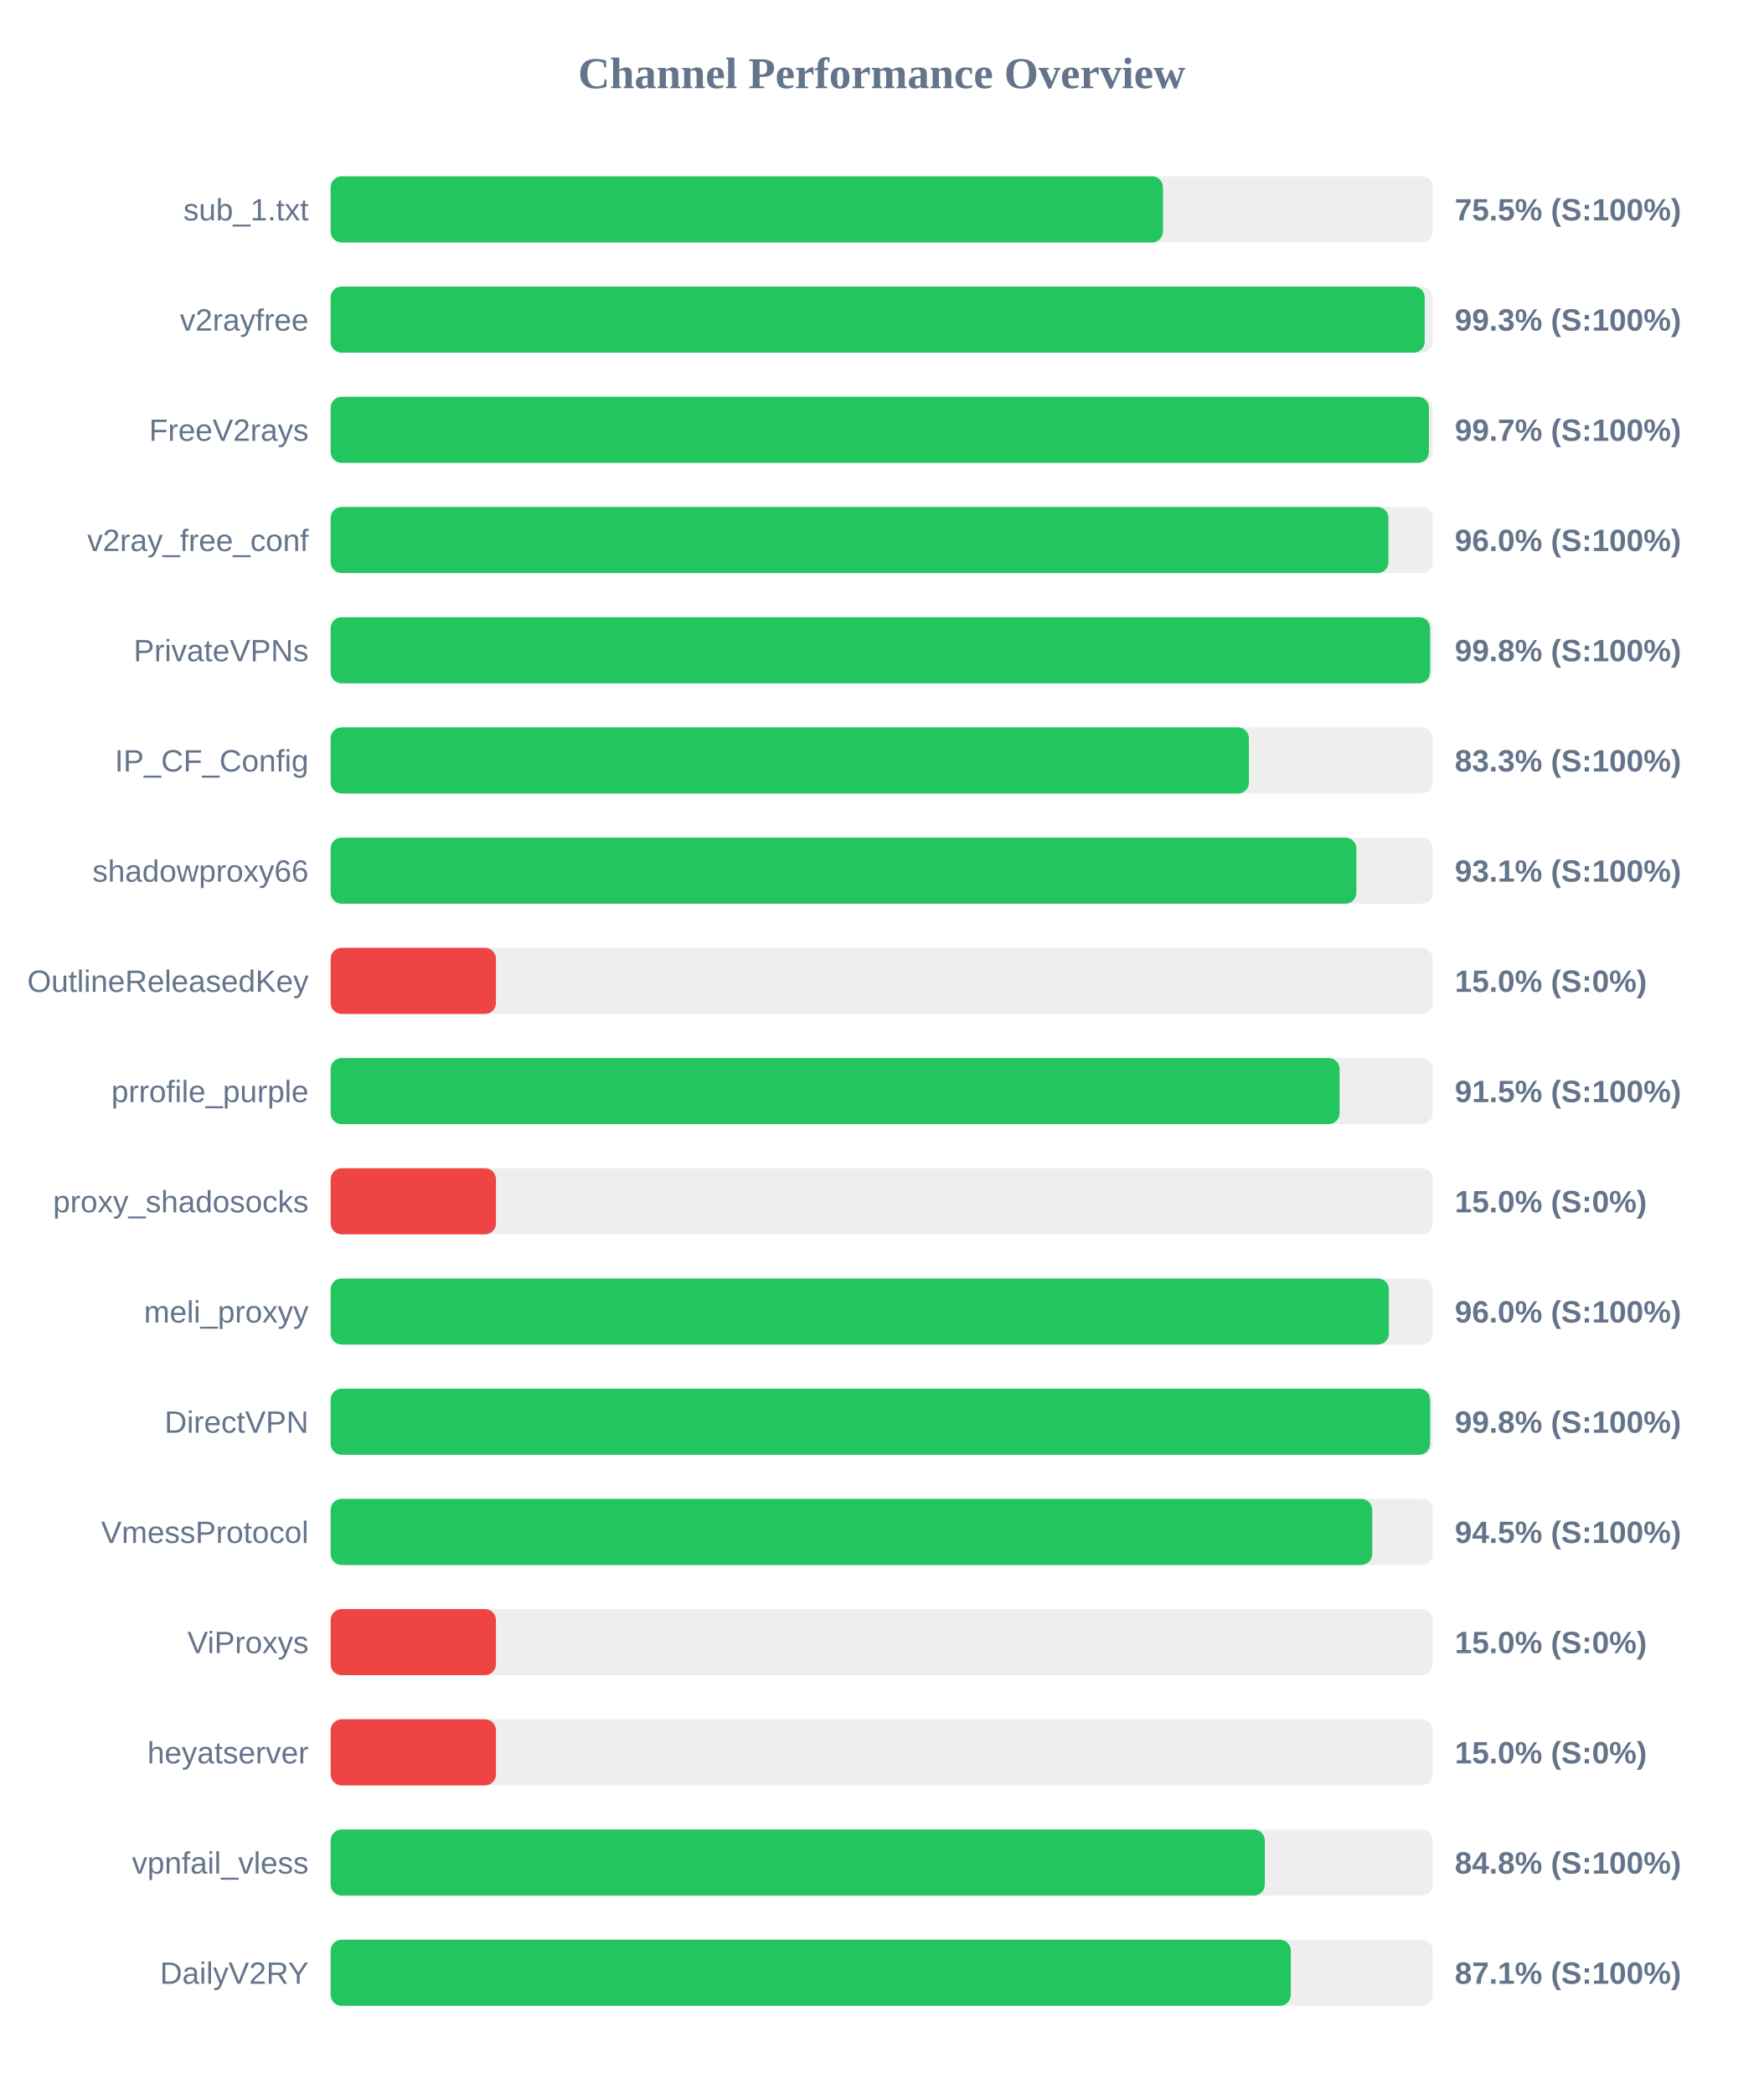
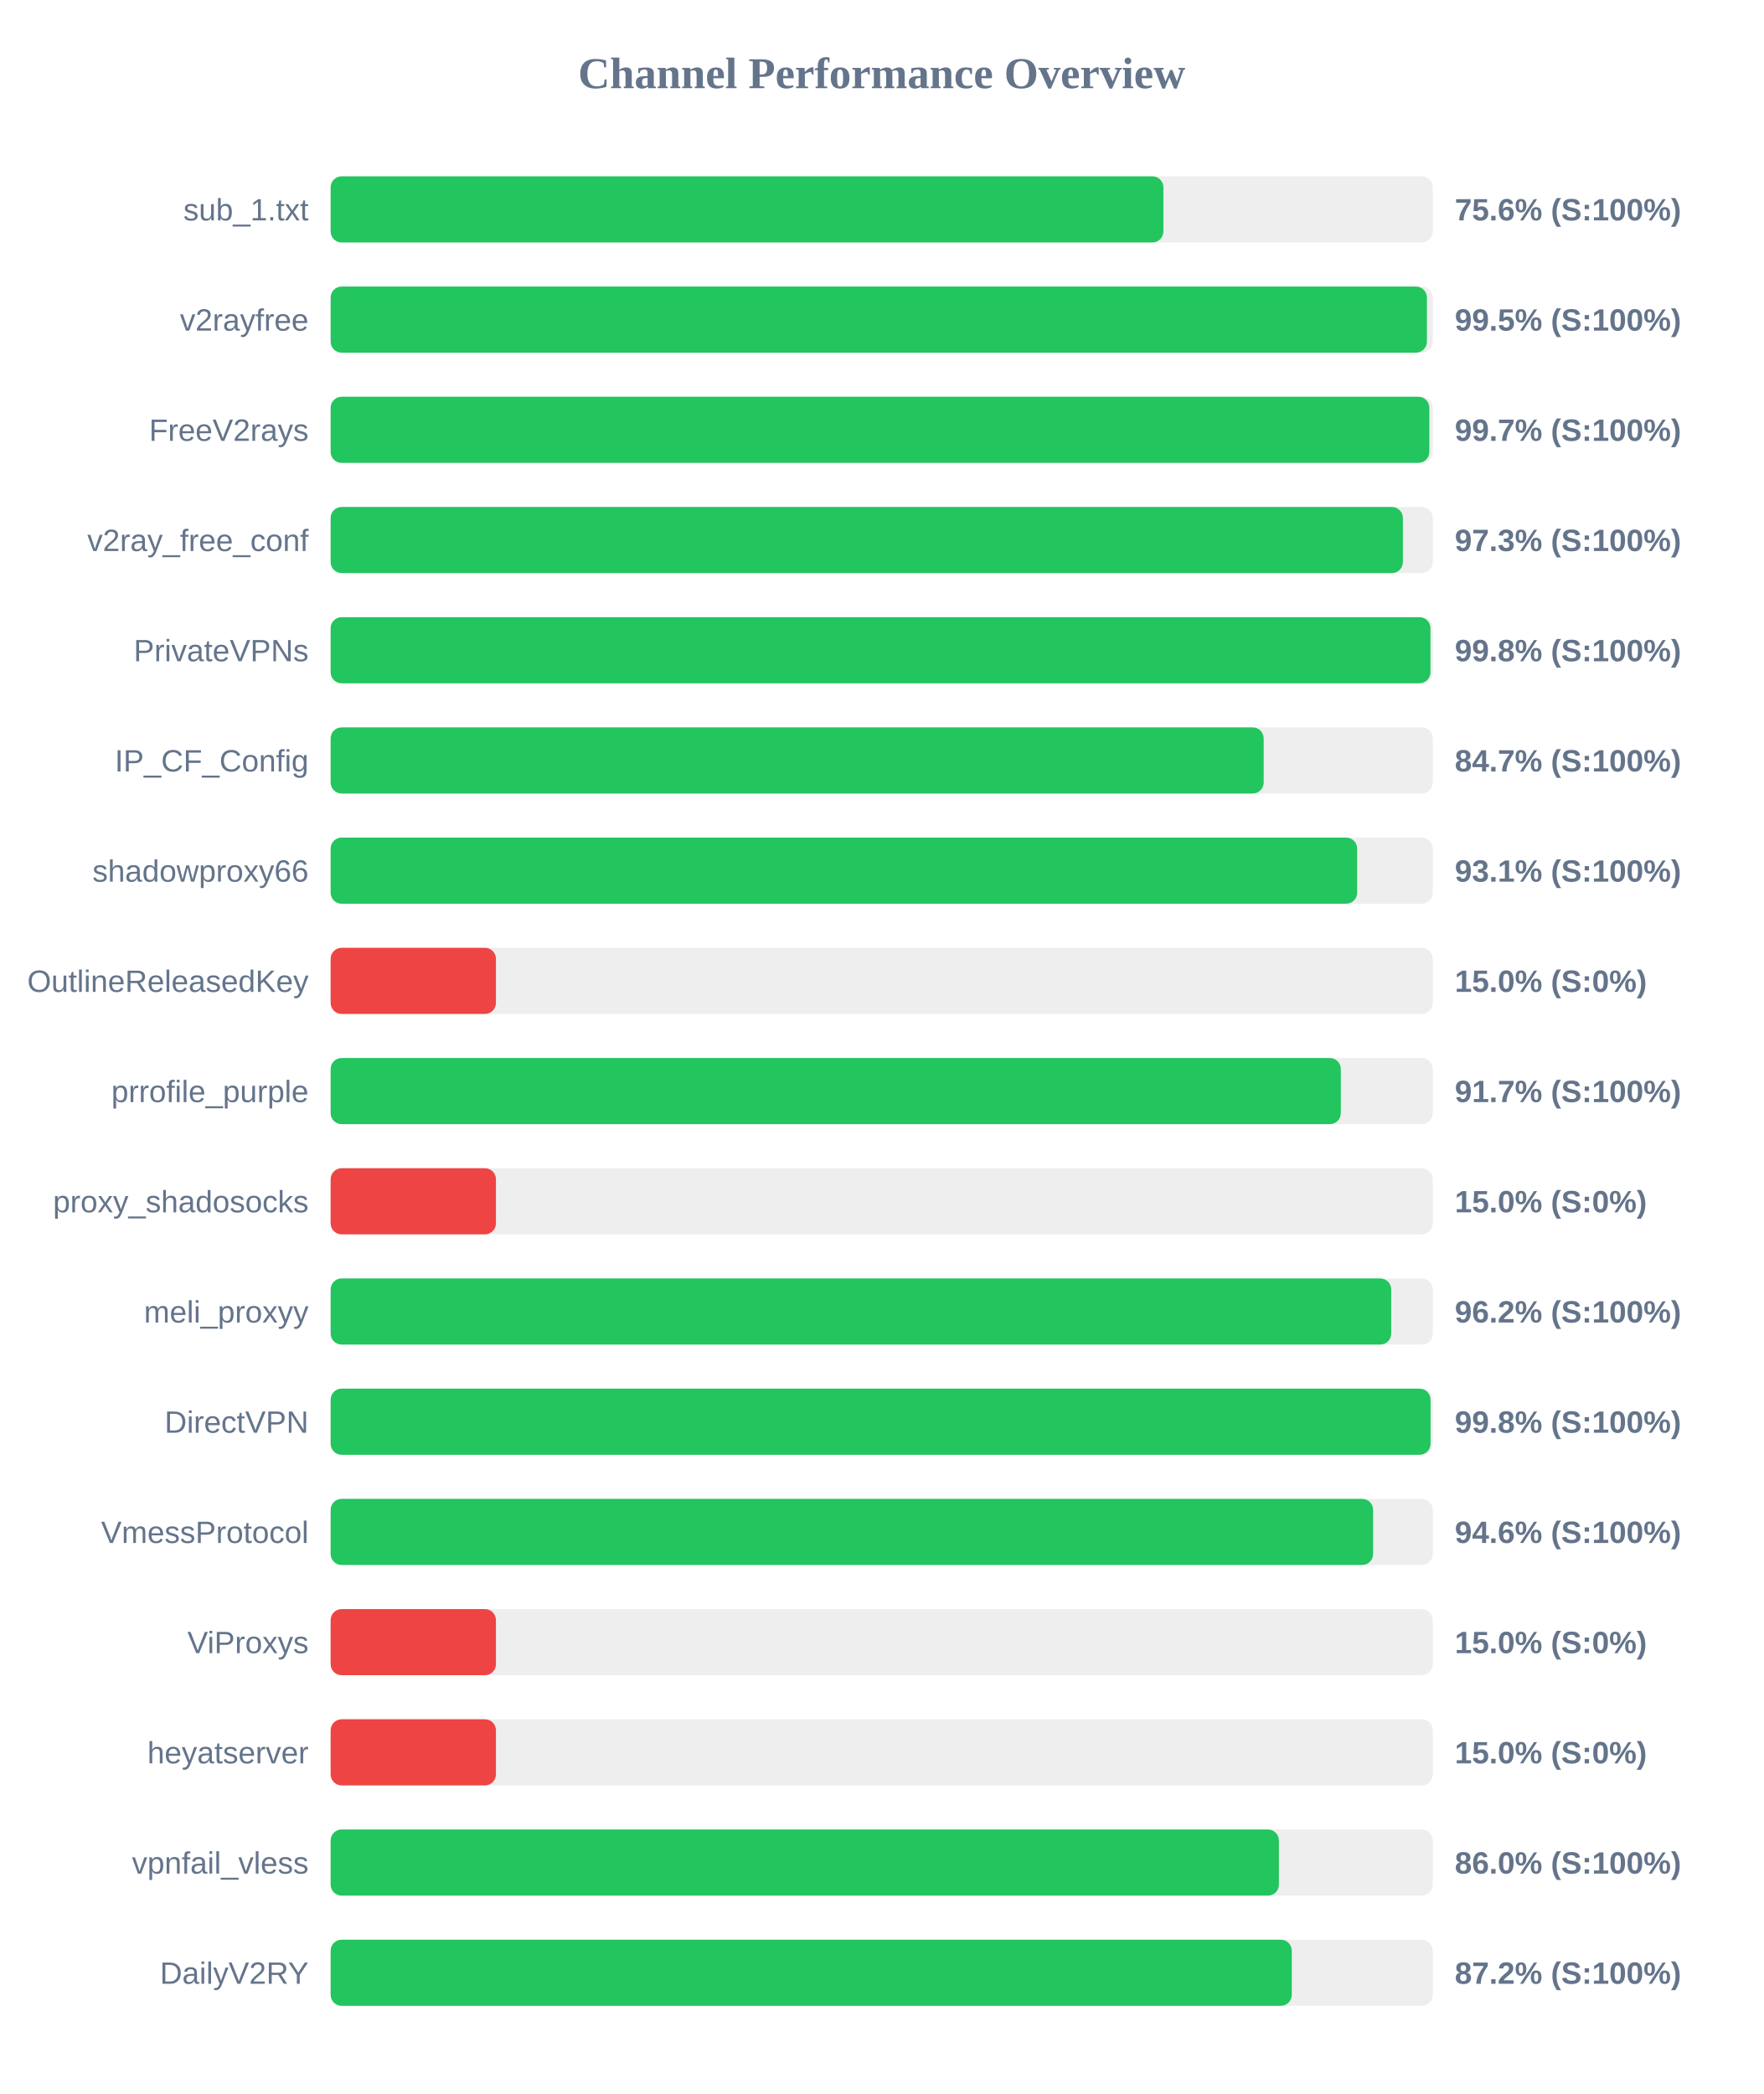
<svg xmlns="http://www.w3.org/2000/svg" width="800" height="950" version="1.1">
  <style>
        .row { font: 14px Arial; fill: #64748b; }
        .score { font: bold 14px Arial; fill: #64748b; }
    </style>
  <text x="400" y="40" text-anchor="middle" font-size="20px" font-weight="bold" fill="#64748b">Channel Performance Overview</text>
  <rect x="150" y="80" width="500" height="30" fill="#eee" rx="5" />
-   <rect x="150" y="80" width="377.6" height="30" fill="#22c55e" rx="5" />
+   <rect x="150" y="80" width="377.8" height="30" fill="#22c55e" rx="5" />
  <text x="140" y="100" text-anchor="end" class="row">sub_1.txt</text>
-   <text x="660" y="100" text-anchor="start" class="score">75.5% (S:100%)</text>
+   <text x="660" y="100" text-anchor="start" class="score">75.6% (S:100%)</text>
  <rect x="150" y="130" width="500" height="30" fill="#eee" rx="5" />
-   <rect x="150" y="130" width="496.35" height="30" fill="#22c55e" rx="5" />
+   <rect x="150" y="130" width="497.35" height="30" fill="#22c55e" rx="5" />
  <text x="140" y="150" text-anchor="end" class="row">v2rayfree</text>
-   <text x="660" y="150" text-anchor="start" class="score">99.3% (S:100%)</text>
+   <text x="660" y="150" text-anchor="start" class="score">99.5% (S:100%)</text>
  <rect x="150" y="180" width="500" height="30" fill="#eee" rx="5" />
-   <rect x="150" y="180" width="498.25" height="30" fill="#22c55e" rx="5" />
+   <rect x="150" y="180" width="498.45" height="30" fill="#22c55e" rx="5" />
  <text x="140" y="200" text-anchor="end" class="row">FreeV2rays</text>
  <text x="660" y="200" text-anchor="start" class="score">99.7% (S:100%)</text>
  <rect x="150" y="230" width="500" height="30" fill="#eee" rx="5" />
-   <rect x="150" y="230" width="479.9" height="30" fill="#22c55e" rx="5" />
+   <rect x="150" y="230" width="486.45" height="30" fill="#22c55e" rx="5" />
  <text x="140" y="250" text-anchor="end" class="row">v2ray_free_conf</text>
-   <text x="660" y="250" text-anchor="start" class="score">96.0% (S:100%)</text>
+   <text x="660" y="250" text-anchor="start" class="score">97.3% (S:100%)</text>
  <rect x="150" y="280" width="500" height="30" fill="#eee" rx="5" />
-   <rect x="150" y="280" width="498.8" height="30" fill="#22c55e" rx="5" />
+   <rect x="150" y="280" width="498.95" height="30" fill="#22c55e" rx="5" />
  <text x="140" y="300" text-anchor="end" class="row">PrivateVPNs</text>
  <text x="660" y="300" text-anchor="start" class="score">99.8% (S:100%)</text>
  <rect x="150" y="330" width="500" height="30" fill="#eee" rx="5" />
-   <rect x="150" y="330" width="416.6" height="30" fill="#22c55e" rx="5" />
+   <rect x="150" y="330" width="423.3" height="30" fill="#22c55e" rx="5" />
  <text x="140" y="350" text-anchor="end" class="row">IP_CF_Config</text>
-   <text x="660" y="350" text-anchor="start" class="score">83.3% (S:100%)</text>
+   <text x="660" y="350" text-anchor="start" class="score">84.7% (S:100%)</text>
  <rect x="150" y="380" width="500" height="30" fill="#eee" rx="5" />
-   <rect x="150" y="380" width="465.35" height="30" fill="#22c55e" rx="5" />
+   <rect x="150" y="380" width="465.7" height="30" fill="#22c55e" rx="5" />
  <text x="140" y="400" text-anchor="end" class="row">shadowproxy66</text>
  <text x="660" y="400" text-anchor="start" class="score">93.1% (S:100%)</text>
  <rect x="150" y="430" width="500" height="30" fill="#eee" rx="5" />
  <rect x="150" y="430" width="75.0" height="30" fill="#ef4444" rx="5" />
  <text x="140" y="450" text-anchor="end" class="row">OutlineReleasedKey</text>
  <text x="660" y="450" text-anchor="start" class="score">15.0% (S:0%)</text>
  <rect x="150" y="480" width="500" height="30" fill="#eee" rx="5" />
-   <rect x="150" y="480" width="457.75" height="30" fill="#22c55e" rx="5" />
+   <rect x="150" y="480" width="458.3" height="30" fill="#22c55e" rx="5" />
  <text x="140" y="500" text-anchor="end" class="row">prrofile_purple</text>
-   <text x="660" y="500" text-anchor="start" class="score">91.5% (S:100%)</text>
+   <text x="660" y="500" text-anchor="start" class="score">91.7% (S:100%)</text>
  <rect x="150" y="530" width="500" height="30" fill="#eee" rx="5" />
  <rect x="150" y="530" width="75.0" height="30" fill="#ef4444" rx="5" />
  <text x="140" y="550" text-anchor="end" class="row">proxy_shadosocks</text>
  <text x="660" y="550" text-anchor="start" class="score">15.0% (S:0%)</text>
  <rect x="150" y="580" width="500" height="30" fill="#eee" rx="5" />
-   <rect x="150" y="580" width="480.1" height="30" fill="#22c55e" rx="5" />
+   <rect x="150" y="580" width="481.15" height="30" fill="#22c55e" rx="5" />
  <text x="140" y="600" text-anchor="end" class="row">meli_proxyy</text>
-   <text x="660" y="600" text-anchor="start" class="score">96.0% (S:100%)</text>
+   <text x="660" y="600" text-anchor="start" class="score">96.2% (S:100%)</text>
  <rect x="150" y="630" width="500" height="30" fill="#eee" rx="5" />
-   <rect x="150" y="630" width="498.8" height="30" fill="#22c55e" rx="5" />
+   <rect x="150" y="630" width="499.0" height="30" fill="#22c55e" rx="5" />
  <text x="140" y="650" text-anchor="end" class="row">DirectVPN</text>
  <text x="660" y="650" text-anchor="start" class="score">99.8% (S:100%)</text>
  <rect x="150" y="680" width="500" height="30" fill="#eee" rx="5" />
-   <rect x="150" y="680" width="472.55" height="30" fill="#22c55e" rx="5" />
+   <rect x="150" y="680" width="472.95" height="30" fill="#22c55e" rx="5" />
  <text x="140" y="700" text-anchor="end" class="row">VmessProtocol</text>
-   <text x="660" y="700" text-anchor="start" class="score">94.5% (S:100%)</text>
+   <text x="660" y="700" text-anchor="start" class="score">94.6% (S:100%)</text>
  <rect x="150" y="730" width="500" height="30" fill="#eee" rx="5" />
  <rect x="150" y="730" width="75.0" height="30" fill="#ef4444" rx="5" />
  <text x="140" y="750" text-anchor="end" class="row">ViProxys</text>
  <text x="660" y="750" text-anchor="start" class="score">15.0% (S:0%)</text>
  <rect x="150" y="780" width="500" height="30" fill="#eee" rx="5" />
  <rect x="150" y="780" width="75.0" height="30" fill="#ef4444" rx="5" />
  <text x="140" y="800" text-anchor="end" class="row">heyatserver</text>
  <text x="660" y="800" text-anchor="start" class="score">15.0% (S:0%)</text>
  <rect x="150" y="830" width="500" height="30" fill="#eee" rx="5" />
-   <rect x="150" y="830" width="423.8" height="30" fill="#22c55e" rx="5" />
+   <rect x="150" y="830" width="430.2" height="30" fill="#22c55e" rx="5" />
  <text x="140" y="850" text-anchor="end" class="row">vpnfail_vless</text>
-   <text x="660" y="850" text-anchor="start" class="score">84.8% (S:100%)</text>
+   <text x="660" y="850" text-anchor="start" class="score">86.0% (S:100%)</text>
  <rect x="150" y="880" width="500" height="30" fill="#eee" rx="5" />
-   <rect x="150" y="880" width="435.6" height="30" fill="#22c55e" rx="5" />
+   <rect x="150" y="880" width="436.05" height="30" fill="#22c55e" rx="5" />
  <text x="140" y="900" text-anchor="end" class="row">DailyV2RY</text>
-   <text x="660" y="900" text-anchor="start" class="score">87.1% (S:100%)</text>
+   <text x="660" y="900" text-anchor="start" class="score">87.2% (S:100%)</text>
</svg>
